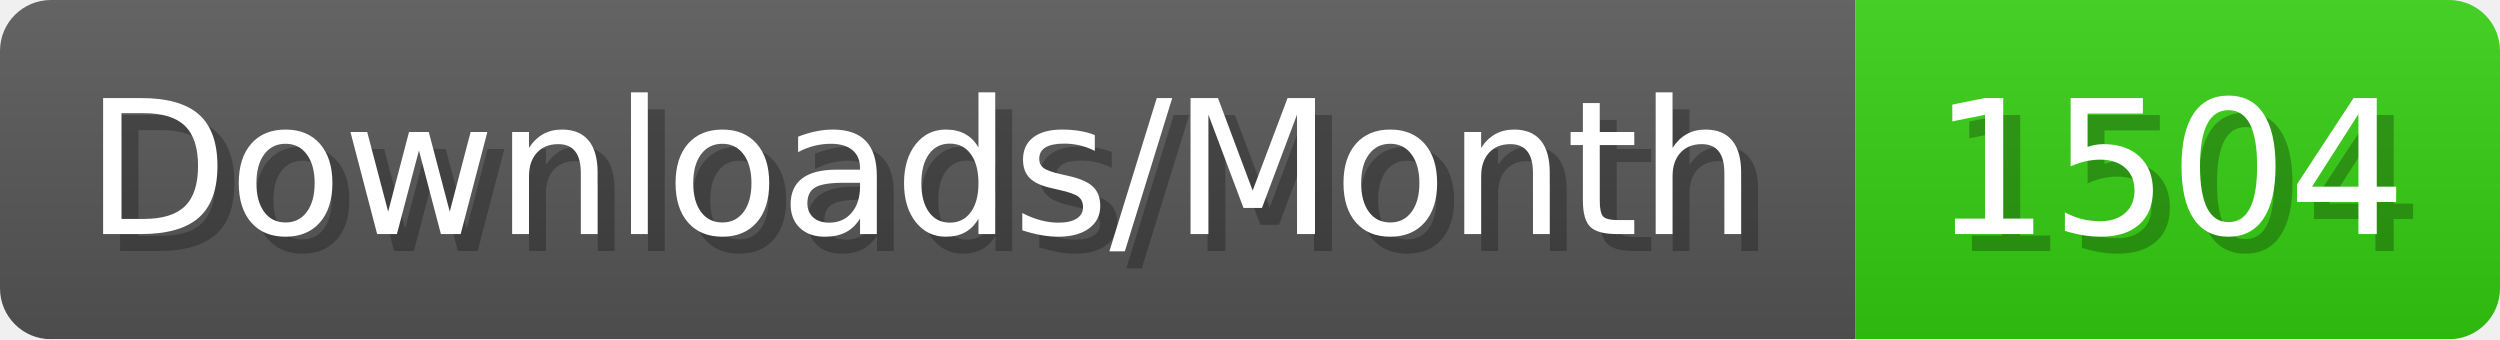
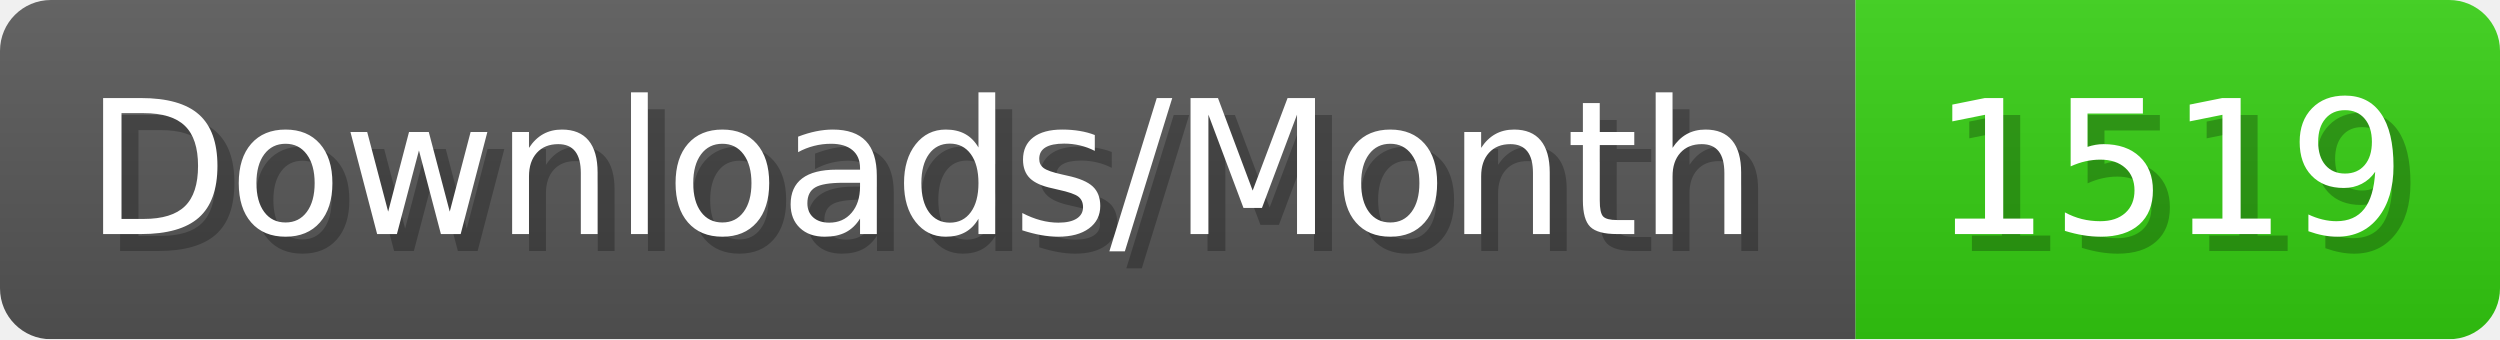
- <svg xmlns="http://www.w3.org/2000/svg" width="147.4" height="20" viewBox="0 0 1474 200" role="img" aria-label="Downloads/Month: 1504">
+ <svg xmlns="http://www.w3.org/2000/svg" width="147.4" height="20" viewBox="0 0 1474 200" role="img" aria-label="Downloads/Month: 1519">
  <linearGradient id="YlXUI" x2="0" y2="100%">
    <stop offset="0" stop-opacity=".1" stop-color="#EEE" />
    <stop offset="1" stop-opacity=".1" />
  </linearGradient>
  <mask id="JHhop">
    <rect width="1474" height="200" rx="30" fill="#FFF" />
  </mask>
  <g mask="url(#JHhop)">
    <rect width="1094" height="200" fill="#555" />
    <rect width="380" height="200" fill="#3C1" x="1094" />
    <rect width="1474" height="200" fill="url(#YlXUI)" />
  </g>
  <g aria-hidden="true" fill="#fff" text-anchor="start" font-family="Verdana,DejaVu Sans,sans-serif" font-size="110">
    <text x="60" y="148" textLength="994" fill="#000" opacity="0.25">Downloads/Month</text>
    <text x="50" y="138" textLength="994">Downloads/Month</text>
-     <text x="1149" y="148" textLength="280" fill="#000" opacity="0.25">1504</text>
-     <text x="1139" y="138" textLength="280">1504</text>
+     <text x="1149" y="148" textLength="280" fill="#000" opacity="0.25">1519</text>
+     <text x="1139" y="138" textLength="280">1519</text>
  </g>
</svg>
